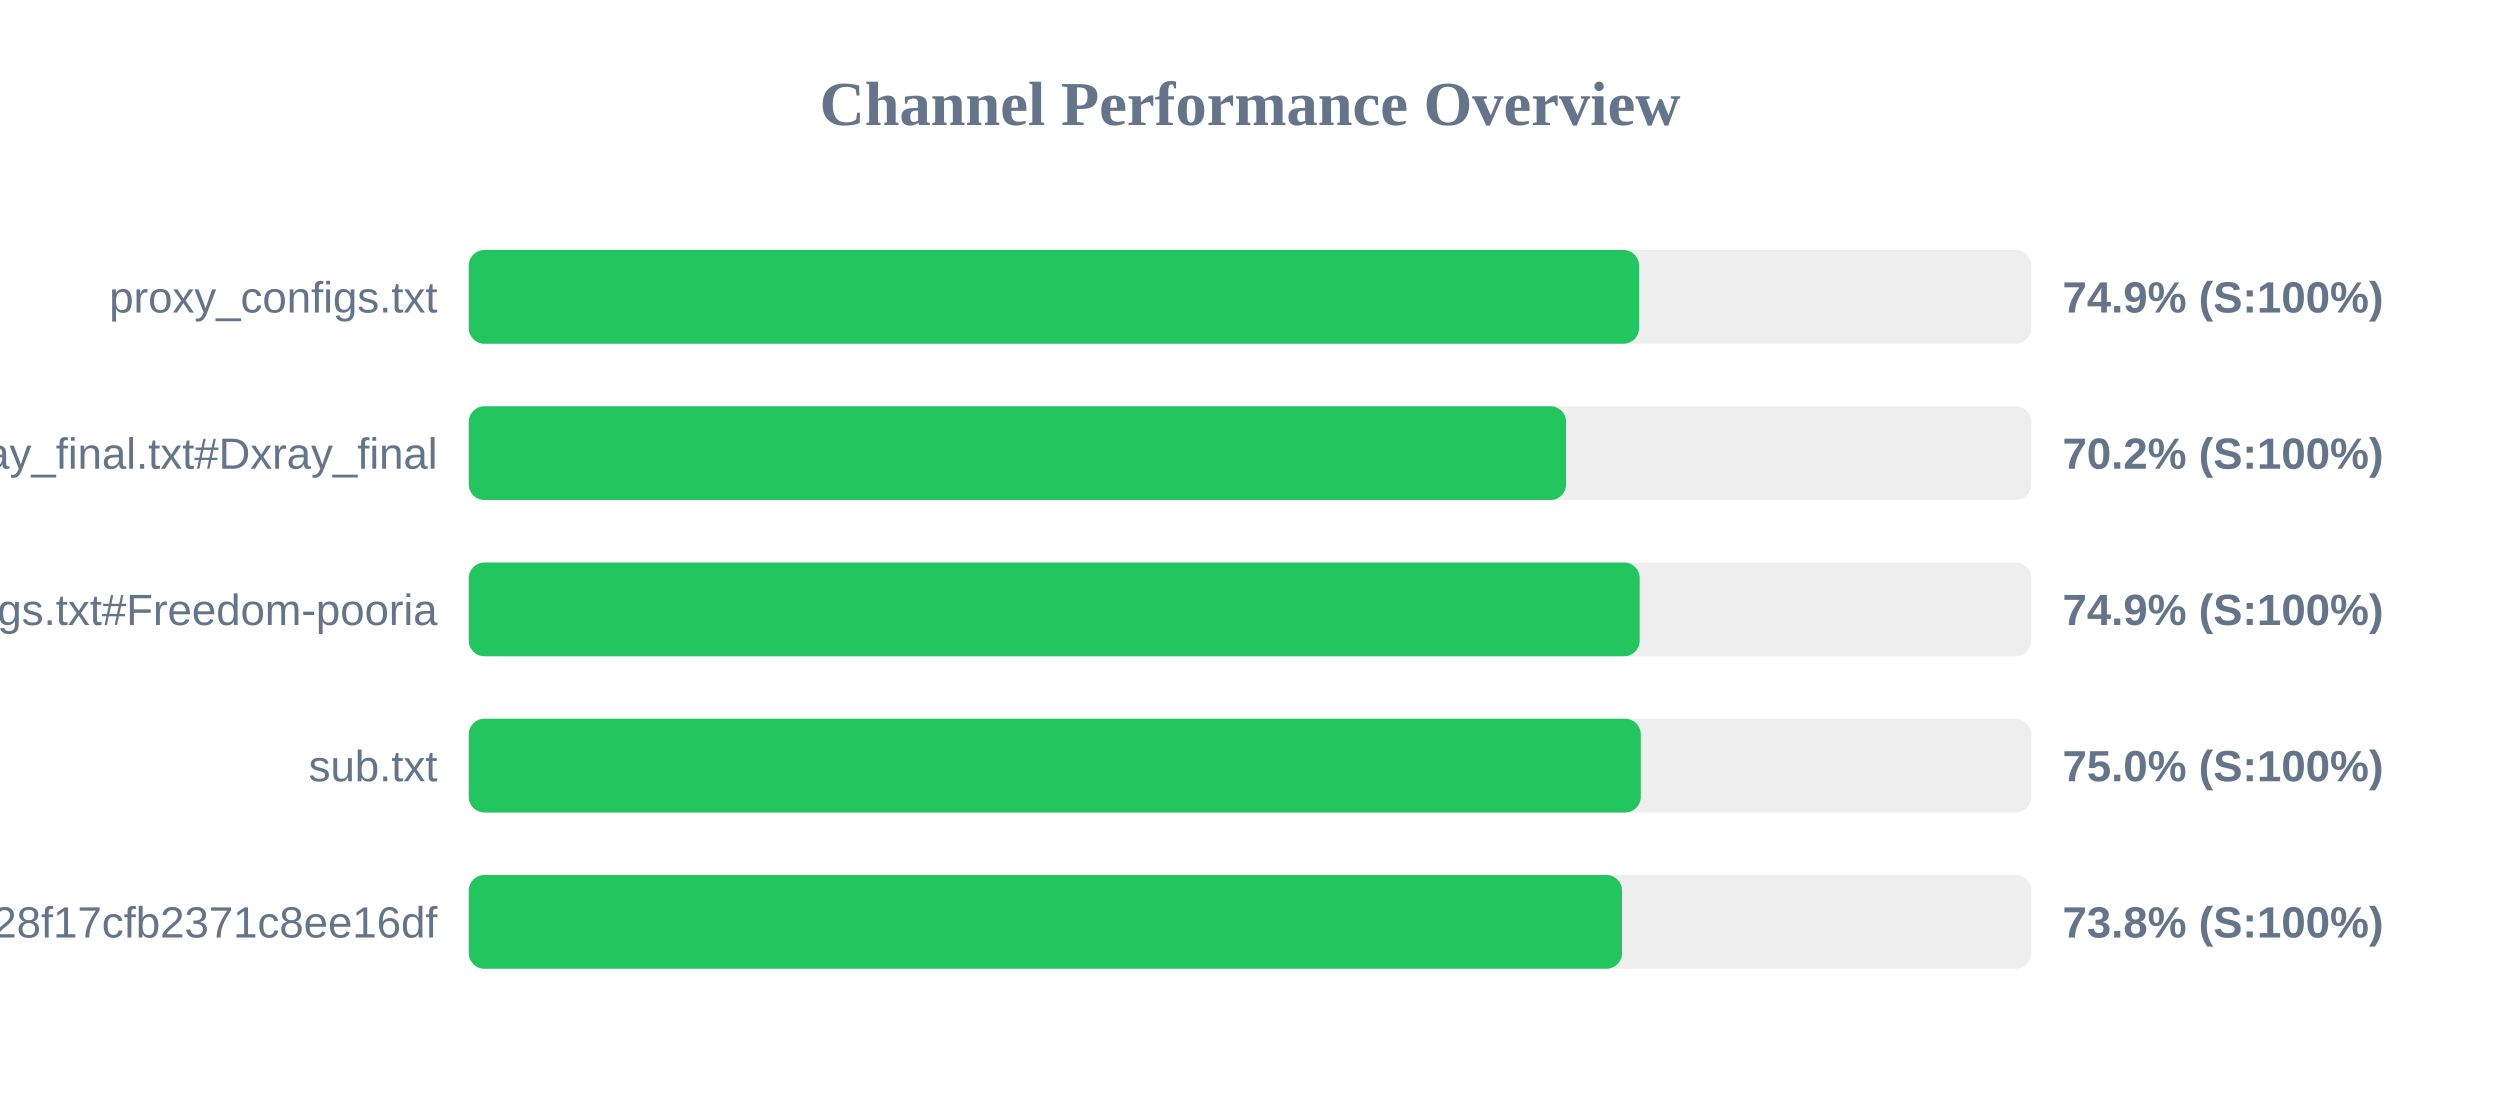
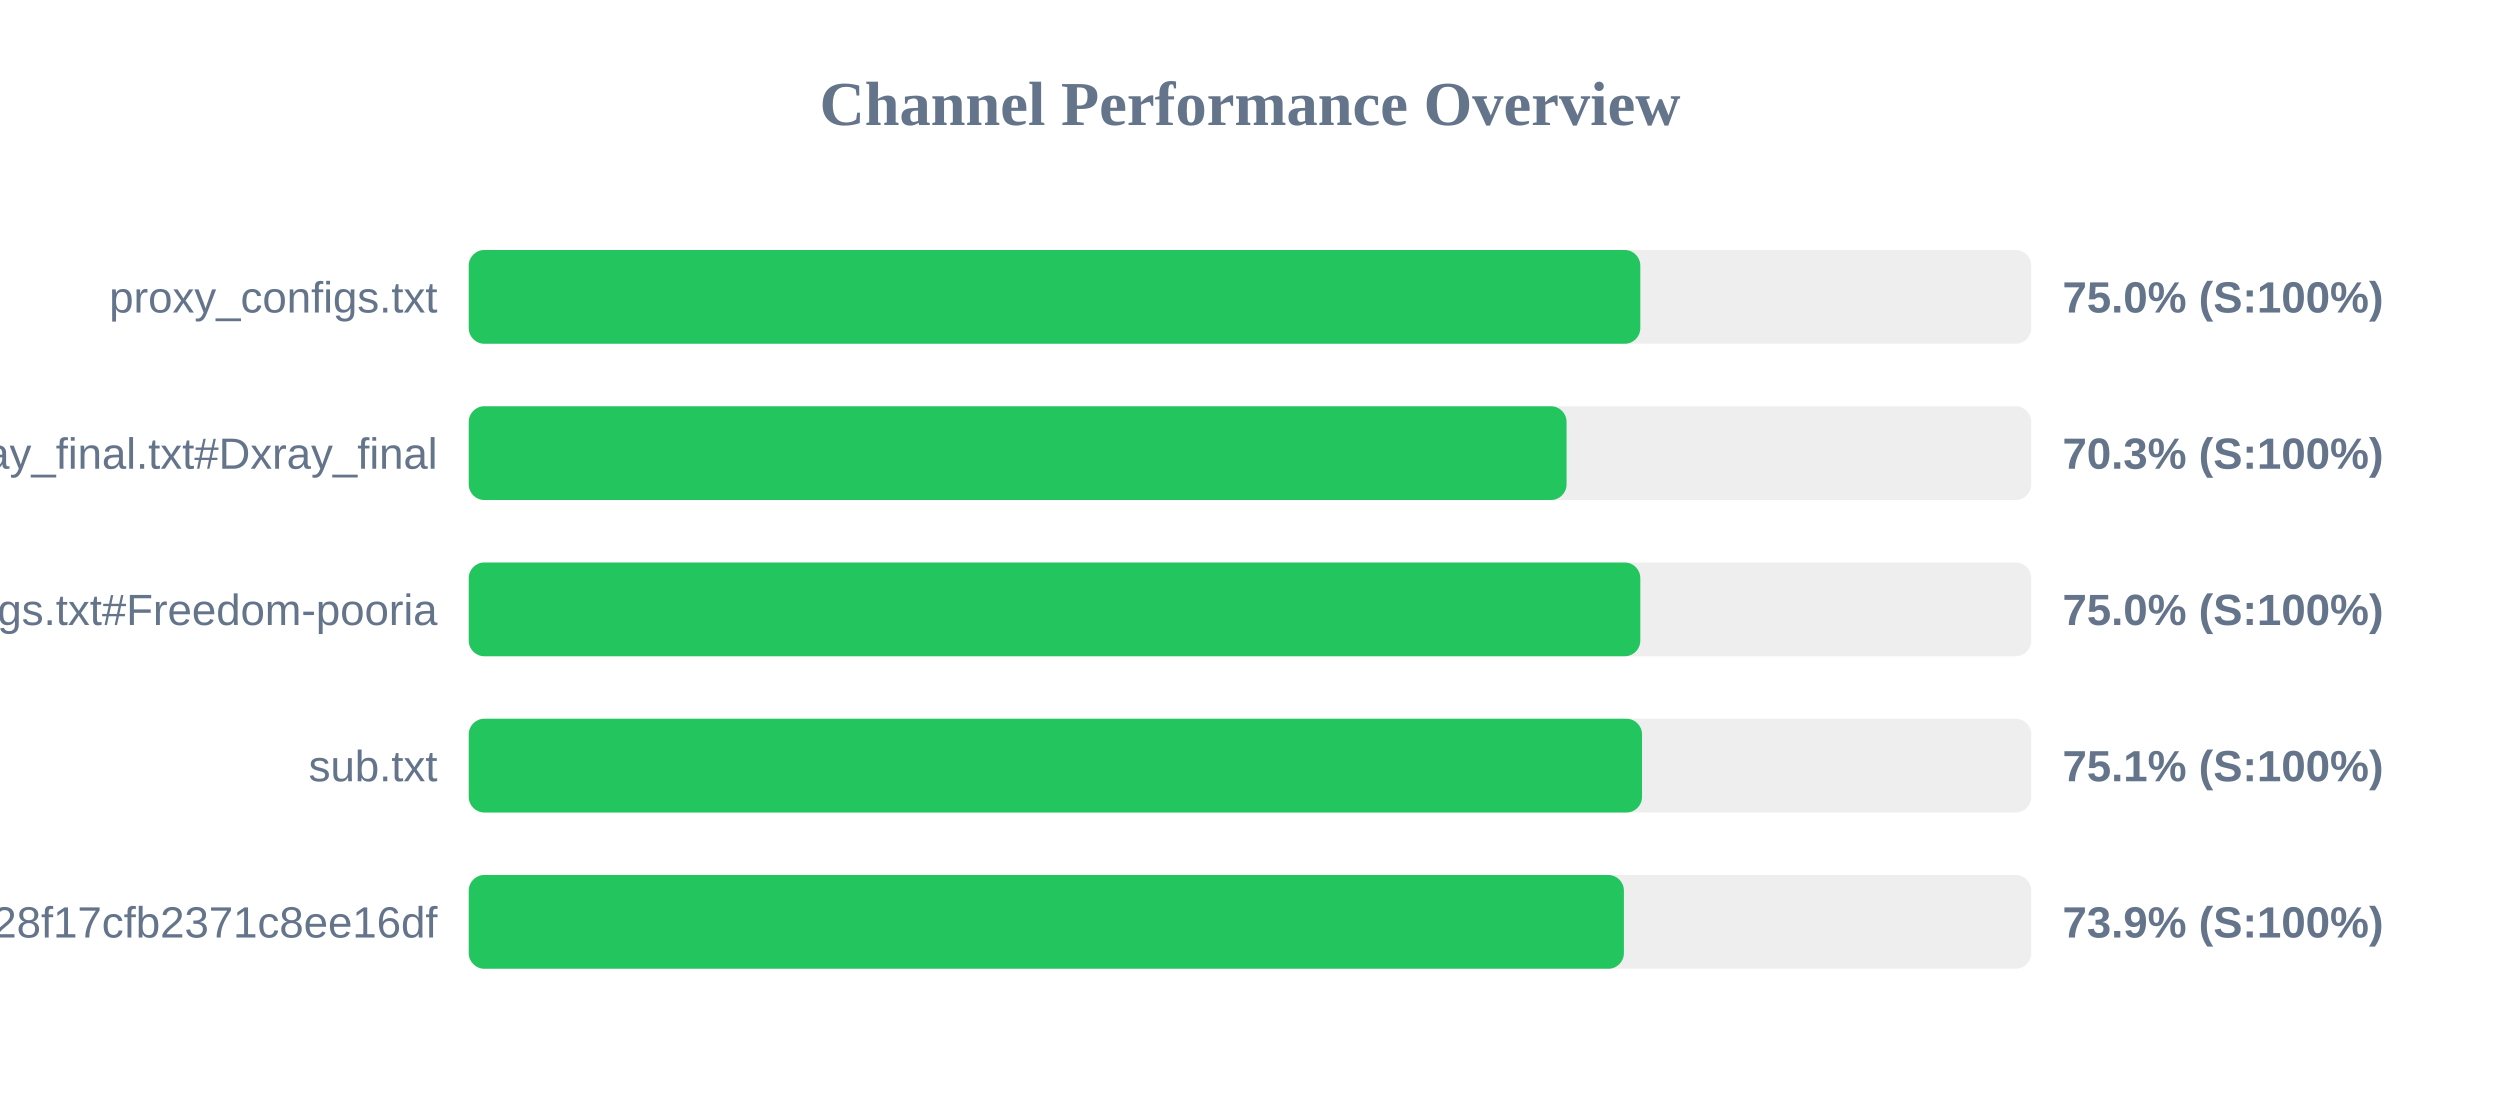
<svg xmlns="http://www.w3.org/2000/svg" width="800" height="350" version="1.1">
  <style>
        .row { font: 14px Arial; fill: #64748b; }
        .score { font: bold 14px Arial; fill: #64748b; }
    </style>
  <text x="400" y="40" text-anchor="middle" font-size="20px" font-weight="bold" fill="#64748b">Channel Performance Overview</text>
  <rect x="150" y="80" width="500" height="30" fill="#eee" rx="5" />
-   <rect x="150" y="80" width="374.5" height="30" fill="#22c55e" rx="5" />
+   <rect x="150" y="80" width="374.9" height="30" fill="#22c55e" rx="5" />
  <text x="140" y="100" text-anchor="end" class="row">proxy_configs.txt</text>
-   <text x="660" y="100" text-anchor="start" class="score">74.9% (S:100%)</text>
+   <text x="660" y="100" text-anchor="start" class="score">75.0% (S:100%)</text>
  <rect x="150" y="130" width="500" height="30" fill="#eee" rx="5" />
-   <rect x="150" y="130" width="351.15" height="30" fill="#22c55e" rx="5" />
+   <rect x="150" y="130" width="351.3" height="30" fill="#22c55e" rx="5" />
  <text x="140" y="150" text-anchor="end" class="row">xray_final.txt#Dxray_final</text>
-   <text x="660" y="150" text-anchor="start" class="score">70.2% (S:100%)</text>
+   <text x="660" y="150" text-anchor="start" class="score">70.3% (S:100%)</text>
  <rect x="150" y="180" width="500" height="30" fill="#eee" rx="5" />
-   <rect x="150" y="180" width="374.7" height="30" fill="#22c55e" rx="5" />
+   <rect x="150" y="180" width="374.9" height="30" fill="#22c55e" rx="5" />
  <text x="140" y="200" text-anchor="end" class="row">v2ray_configs.txt#Freedom-pooria</text>
-   <text x="660" y="200" text-anchor="start" class="score">74.9% (S:100%)</text>
+   <text x="660" y="200" text-anchor="start" class="score">75.0% (S:100%)</text>
  <rect x="150" y="230" width="500" height="30" fill="#eee" rx="5" />
-   <rect x="150" y="230" width="375.05" height="30" fill="#22c55e" rx="5" />
+   <rect x="150" y="230" width="375.45" height="30" fill="#22c55e" rx="5" />
  <text x="140" y="250" text-anchor="end" class="row">sub.txt</text>
-   <text x="660" y="250" text-anchor="start" class="score">75.0% (S:100%)</text>
+   <text x="660" y="250" text-anchor="start" class="score">75.1% (S:100%)</text>
  <rect x="150" y="280" width="500" height="30" fill="#eee" rx="5" />
-   <rect x="150" y="280" width="369.05" height="30" fill="#22c55e" rx="5" />
+   <rect x="150" y="280" width="369.65" height="30" fill="#22c55e" rx="5" />
  <text x="140" y="300" text-anchor="end" class="row">?token=fedfed7b41b828f17cfb2371c8ee16df</text>
-   <text x="660" y="300" text-anchor="start" class="score">73.8% (S:100%)</text>
+   <text x="660" y="300" text-anchor="start" class="score">73.9% (S:100%)</text>
</svg>
